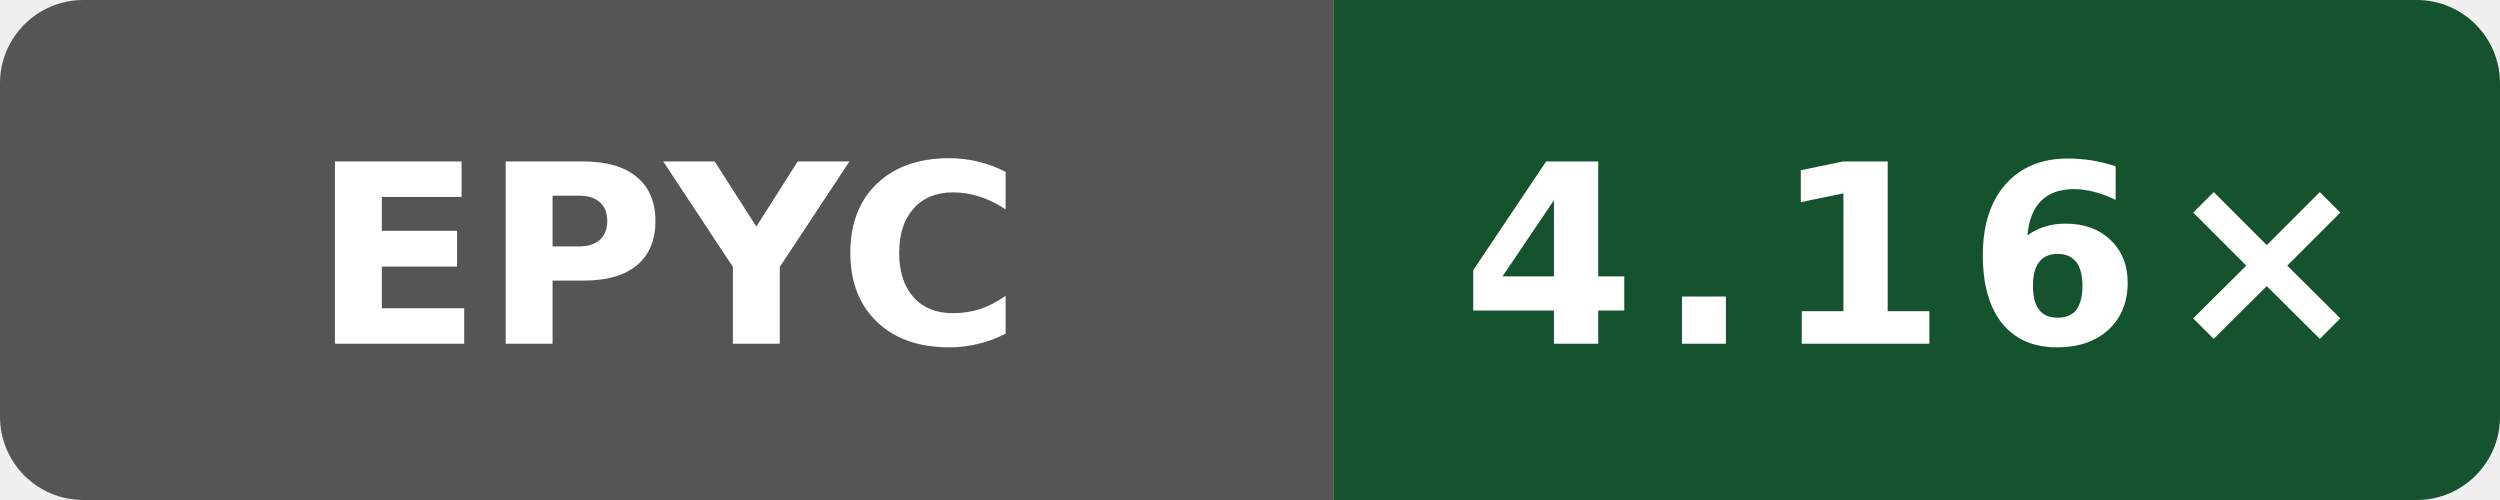
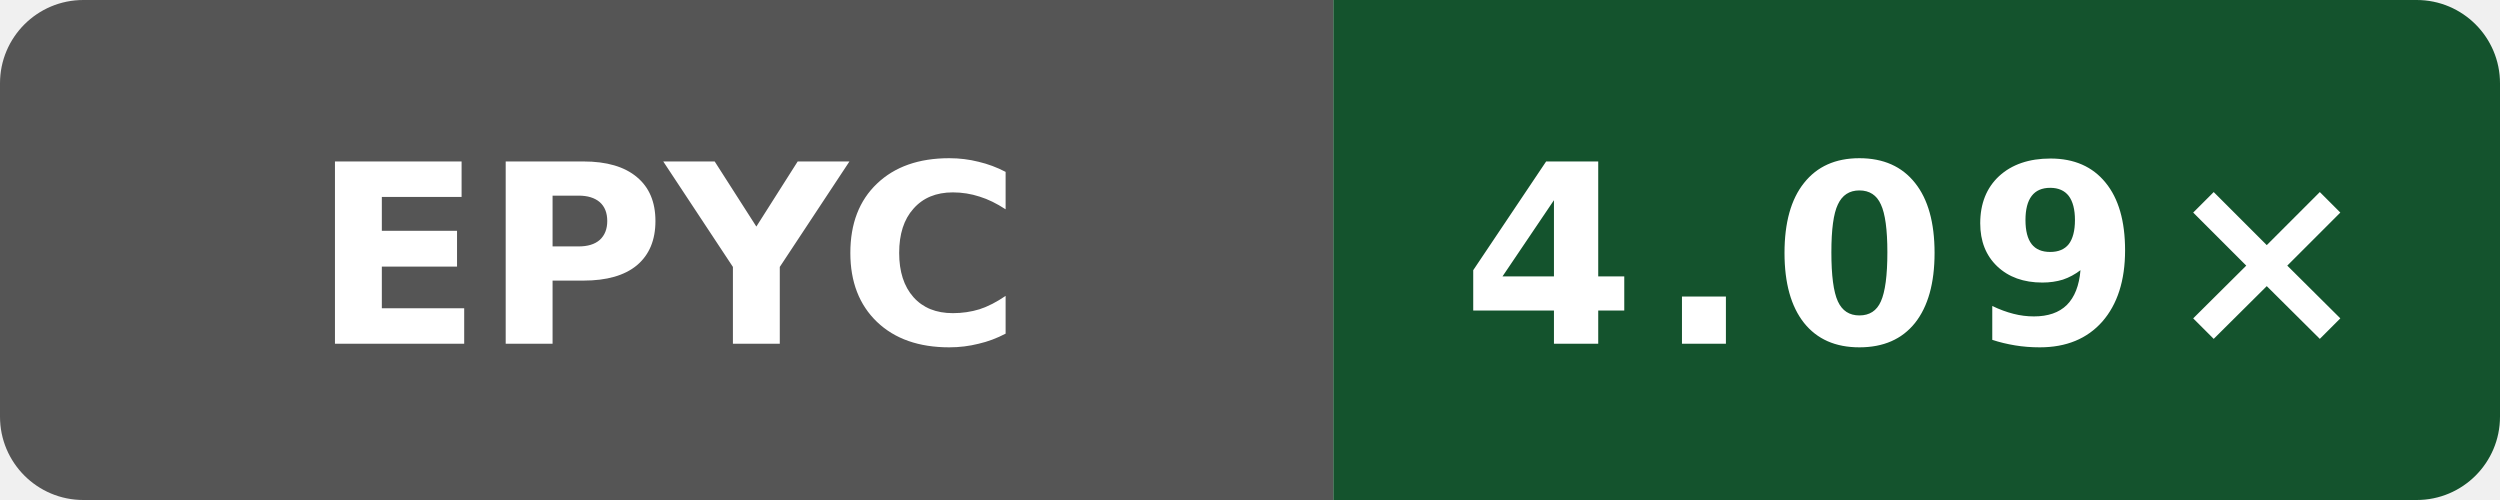
- <svg xmlns="http://www.w3.org/2000/svg" data-original-label="simdjson sse-compile-gcc; AMD EPYC 9V74 80-Core Processor; revision 54b8d0eeb4b4d132a869dcf623e314c78269b705" data-original-message="4.16×" width="120" height="24" viewBox="0 0 120 24" role="img" aria-label="simdjson sse-compile-gcc; AMD EPYC 9V74 80-Core Processor; revision 54b8d0eeb4b4d132a869dcf623e314c78269b705; measured 54b8d0eeb4b4d132a869dcf623e314c78269b705; 3 commits behind main: 4.16×">
+ <svg xmlns="http://www.w3.org/2000/svg" data-original-label="simdjson sse-compile-gcc; AMD EPYC 9V45 96-Core Processor; revision 97a28380aa74562cd03e9993b31f647e6729dd97" data-original-message="4.09×" width="120" height="24" viewBox="0 0 120 24" role="img" aria-label="simdjson sse-compile-gcc; AMD EPYC 9V45 96-Core Processor; revision 97a28380aa74562cd03e9993b31f647e6729dd97; measured 97a28380aa74562cd03e9993b31f647e6729dd97; 0 commits behind main: 4.09×">
  <defs>
    <clipPath id="badge">
      <rect width="120" height="24" rx="4" />
    </clipPath>
  </defs>
  <g clip-path="url(#badge)">
    <rect width="64" height="24" fill="#555" />
    <rect x="64" width="56" height="24" fill="#14532d" />
  </g>
  <text x="32" y="16.5" fill="#fff" text-anchor="middle" font-family="Verdana,Geneva,DejaVu Sans,sans-serif" font-size="12" font-weight="700" textLength="31" lengthAdjust="spacingAndGlyphs">EPYC</text>
-   <text x="92" y="16.5" fill="#fff" text-anchor="middle" font-family="Verdana,Geneva,DejaVu Sans,sans-serif" font-size="12" font-weight="700" letter-spacing="1" textLength="39" lengthAdjust="spacingAndGlyphs">4.16×</text>
+   <text x="92" y="16.5" fill="#fff" text-anchor="middle" font-family="Verdana,Geneva,DejaVu Sans,sans-serif" font-size="12" font-weight="700" letter-spacing="1" textLength="39" lengthAdjust="spacingAndGlyphs">4.09×</text>
</svg>
